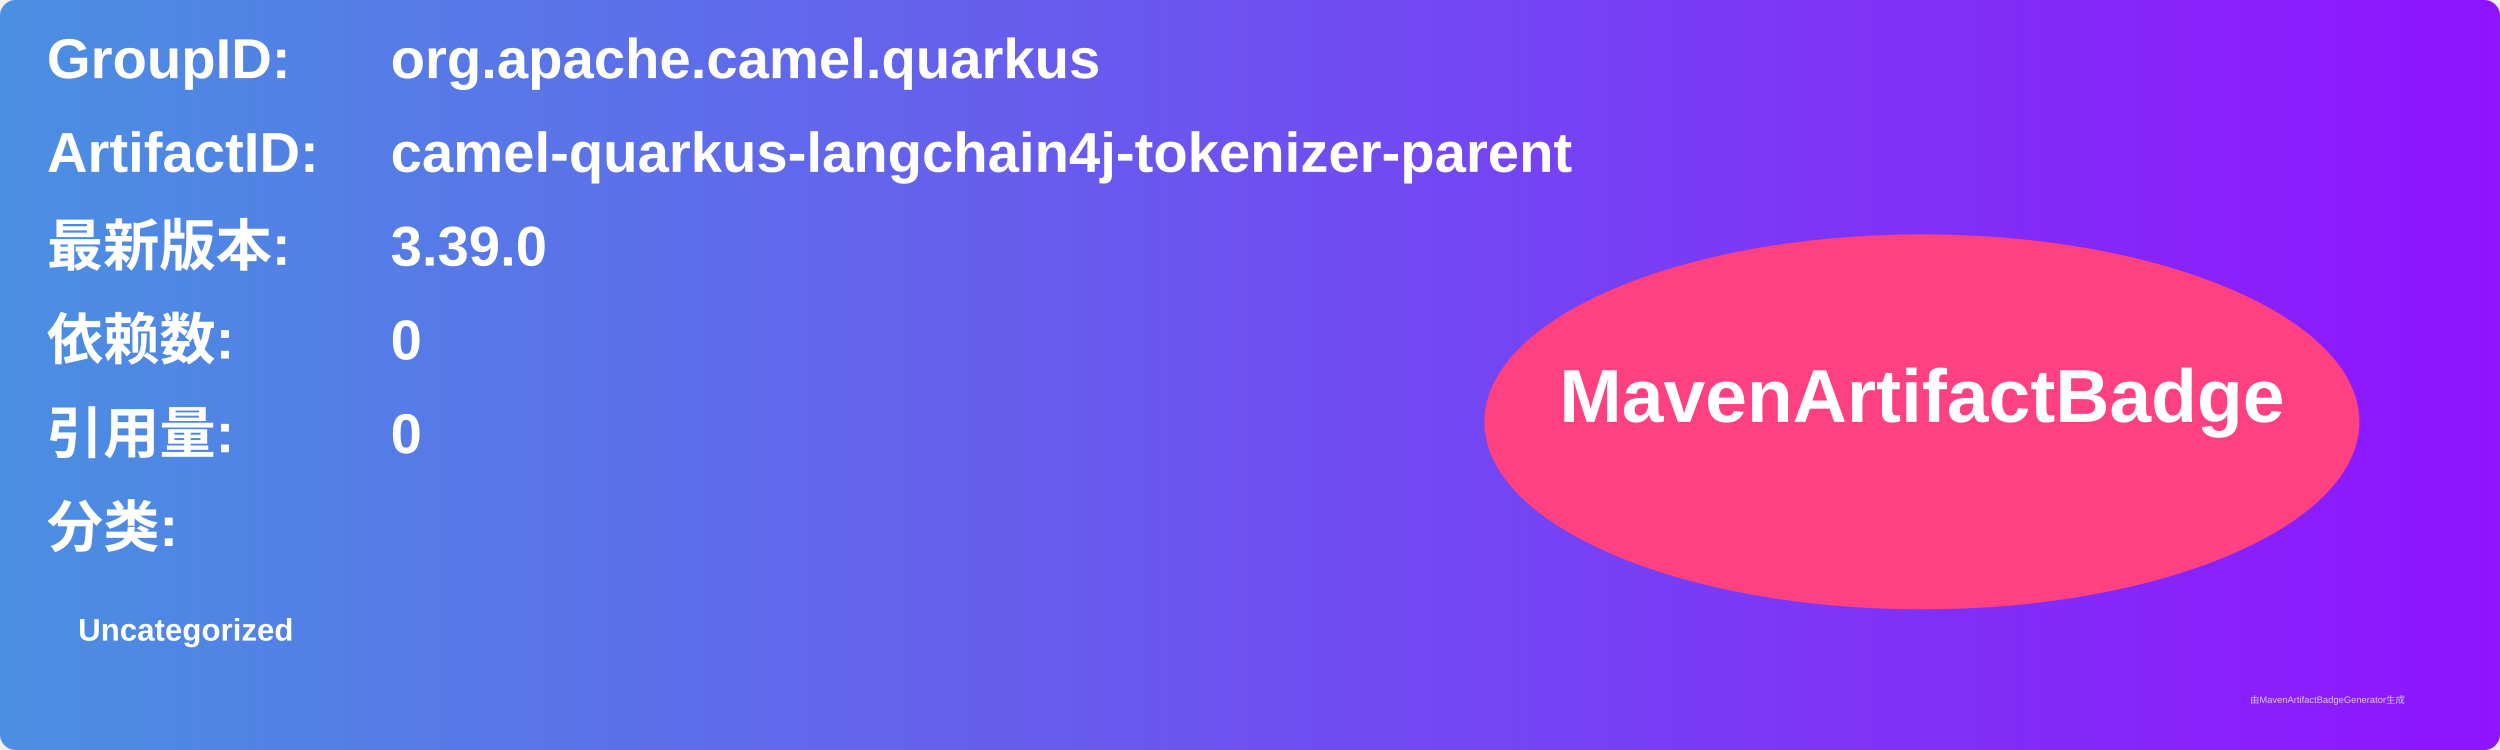
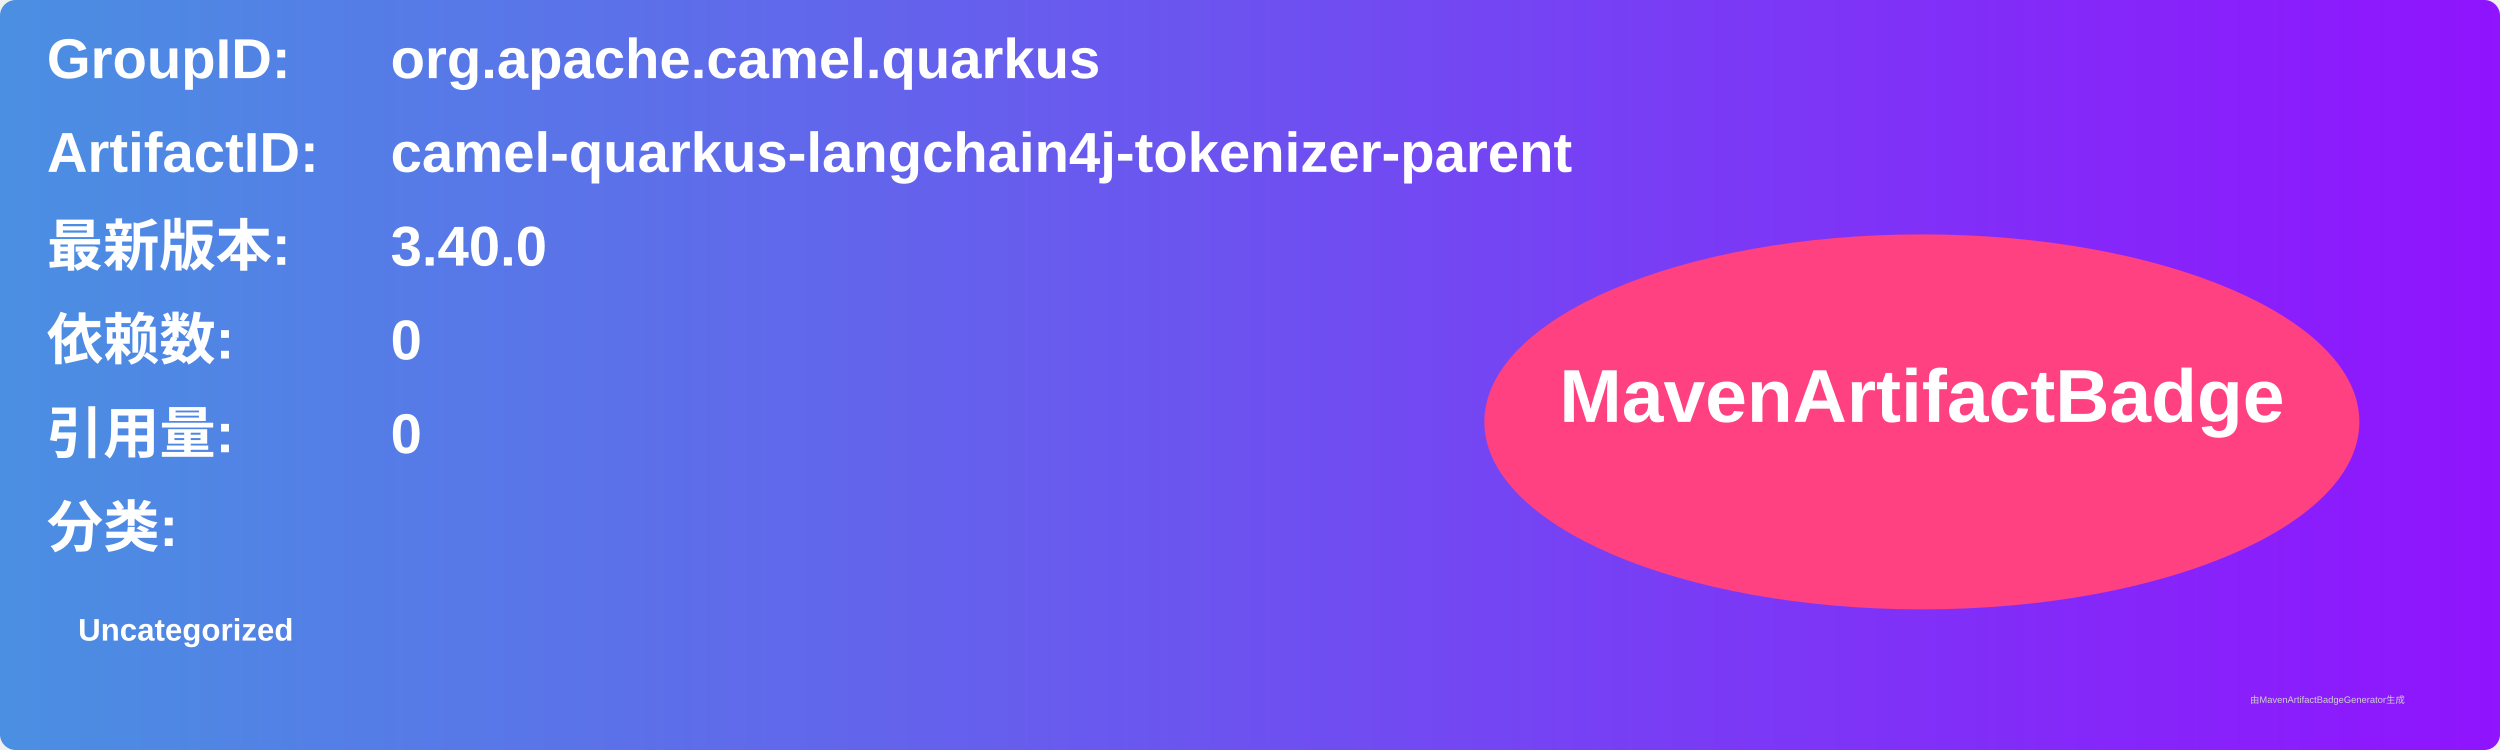
<svg xmlns="http://www.w3.org/2000/svg" width="800" height="240" viewBox="0 0 800 240">
  <linearGradient id="grad" x1="0%" y1="0%" x2="100%" y2="0%">
    <stop offset="0%" stop-color="#4a90e2" />
    <stop offset="100%" stop-color="#9013fe" />
  </linearGradient>
  <rect width="100%" height="100%" rx="5" ry="5" fill="url(#grad)" />
  <g transform="translate(15, 15)">
    <text x="0" y="10" font-family="Arial" font-size="18" fill="white" font-weight="bold" width="260">GroupID:</text>
    <text x="110" y="10" font-family="Arial" font-size="18" fill="white" font-weight="bold" width="460">org.apache.camel.quarkus</text>
    <text x="0" y="40" font-family="Arial" font-size="18" fill="white" font-weight="bold" width="260">ArtifactID:</text>
    <text x="110" y="40" font-family="Arial" font-size="18" fill="white" font-weight="bold" width="460">camel-quarkus-langchain4j-tokenizer-parent</text>
    <text x="0" y="70" font-family="Arial" font-size="18" fill="white" font-weight="bold">最新版本:</text>
    <text x="110" y="70" font-family="Arial" font-size="18" fill="white" font-weight="bold">
-       <tspan font-weight="bold">3.39.0</tspan>
+       <tspan font-weight="bold">3.40.0</tspan>
    </text>
    <text x="0" y="100" font-family="Arial" font-size="18" fill="white" font-weight="bold">依赖数: </text>
    <text x="110" y="100" font-family="Arial" font-size="18" fill="white">
      <tspan font-weight="bold">0</tspan>
    </text>
    <text x="0" y="130" font-family="Arial" font-size="18" fill="white" font-weight="bold">引用量: </text>
    <text x="110" y="130" font-family="Arial" font-size="18" fill="white">
      <tspan font-weight="bold">0</tspan>
    </text>
    <text x="0" y="160" font-family="Arial" font-size="18" fill="white" font-weight="bold">分类:</text>
    <text x="10" y="190" font-family="Arial" font-size="10" fill="white">
      <tspan font-weight="bold">Uncategorized</tspan>
    </text>
    <ellipse cx="600" cy="120" rx="140" ry="60" fill="#ff4081" />
    <text x="600" y="120" text-anchor="middle" font-family="Arial" font-size="24" fill="white" font-weight="bold">MavenArtifactBadge</text>
  </g>
  <text x="720" y="225" font-family="Arial" font-size="3" fill="#d0d0d0">由MavenArtifactBadgeGenerator生成</text>
</svg>
